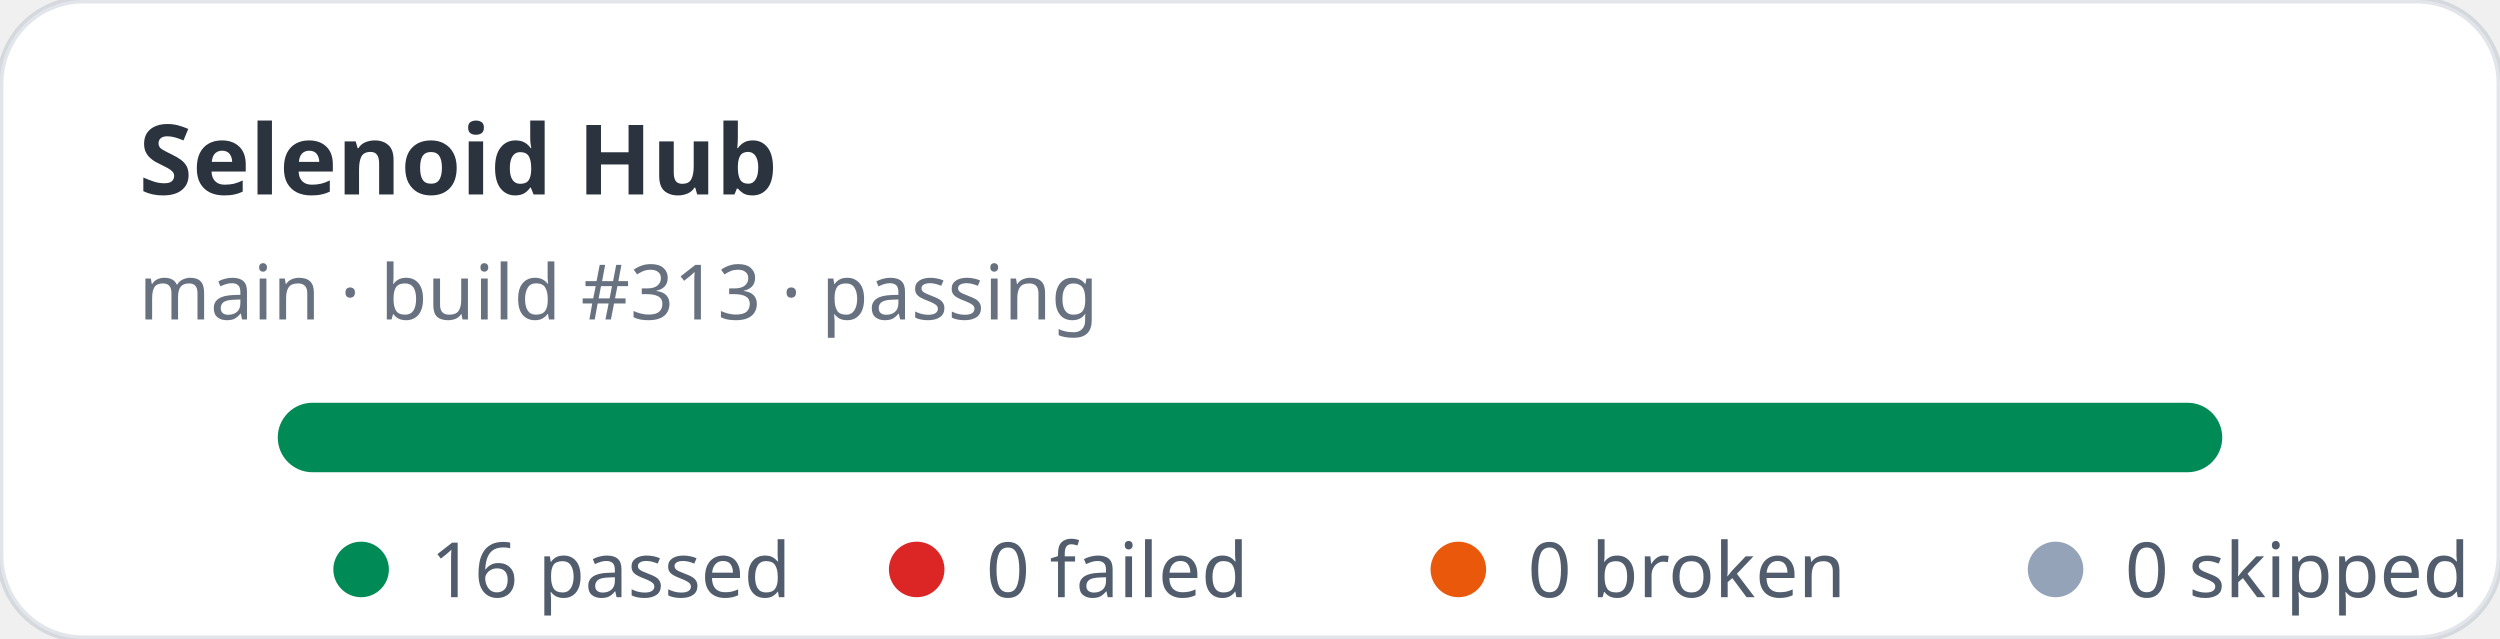
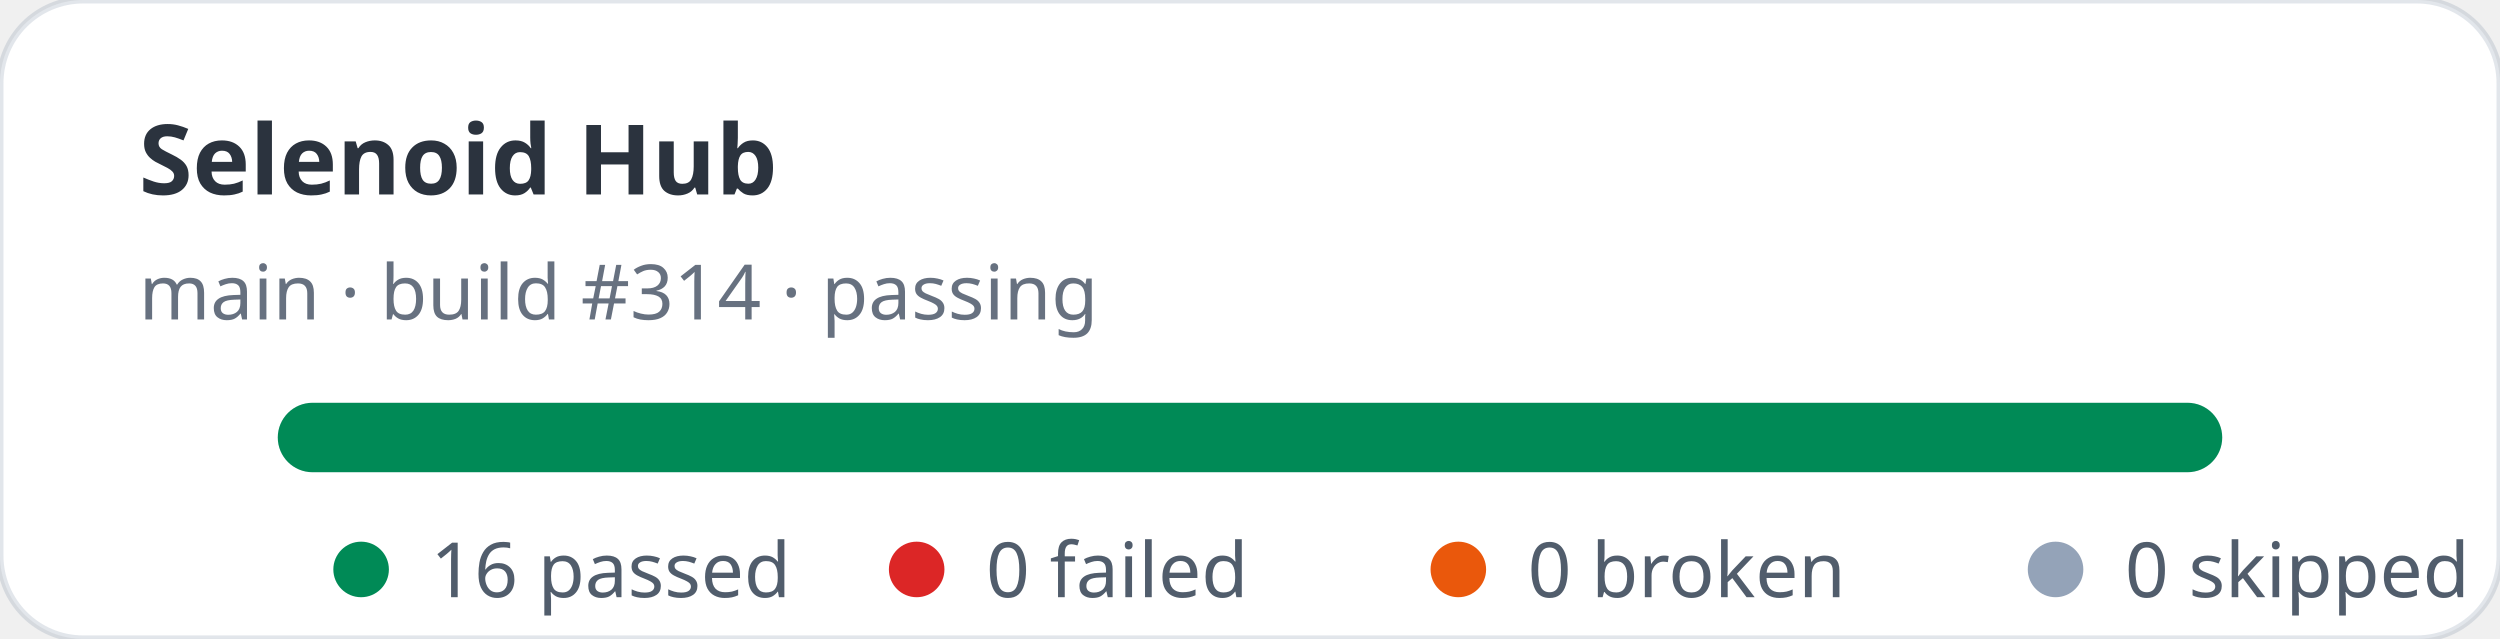
<svg xmlns="http://www.w3.org/2000/svg" width="360" height="92" viewBox="0 0 360 92" role="img" aria-label="Selenoid Hub stats: 16 passed, 0 failed">
  <rect width="360" height="92" rx="12" fill="#ffffff" stroke="rgba(11,48,86,0.12)" />
  <text x="20" y="28" fill="rgba(1,10,24,0.83)" font-family="ui-sans-serif,system-ui,sans-serif" font-size="14" font-weight="700">Selenoid Hub</text>
-   <text x="20" y="46" fill="rgba(2,19,44,0.6)" font-family="ui-sans-serif,system-ui,sans-serif" font-size="11">main · build #313 · passing</text>
+   <text x="20" y="46" fill="rgba(2,19,44,0.6)" font-family="ui-sans-serif,system-ui,sans-serif" font-size="11">main · build #314 · passing</text>
  <rect x="40" y="58" width="280" height="10" rx="5" fill="#e2e8f0" />
  <rect x="40" y="58" width="280" height="10" rx="5" fill="#008a56" />
  <g font-family="ui-sans-serif,system-ui,sans-serif" font-size="11" fill="rgba(1,18,40,0.68)">
    <circle cx="52" cy="82" r="4" fill="#008a56" />
    <text x="62" y="86">16 passed</text>
    <circle cx="132" cy="82" r="4" fill="#dc2626" />
    <text x="142" y="86">0 failed</text>
    <circle cx="210" cy="82" r="4" fill="#ea580c" />
    <text x="220" y="86">0 broken</text>
    <circle cx="296" cy="82" r="4" fill="#94a3b8" />
    <text x="306" y="86">0 skipped</text>
  </g>
</svg>
